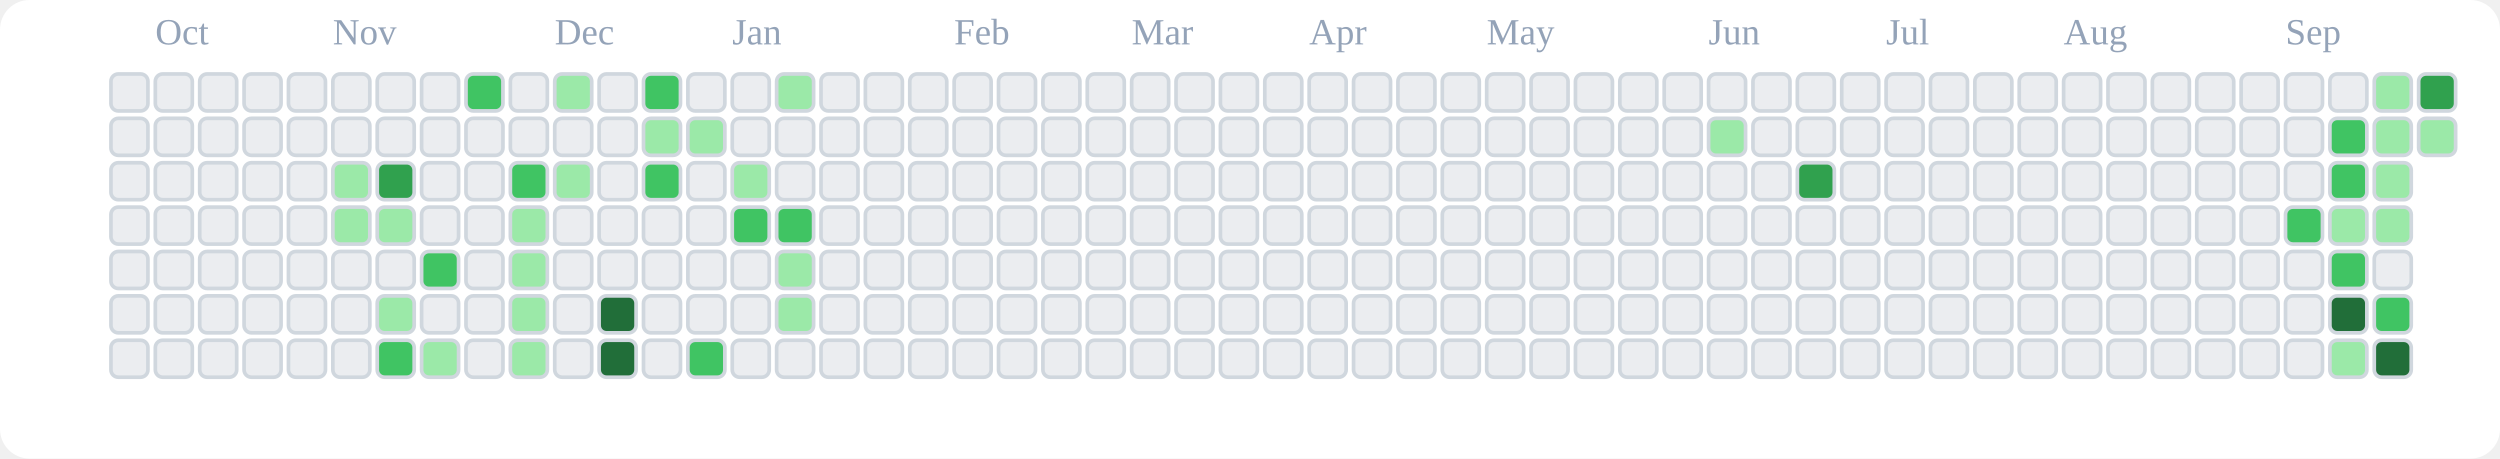
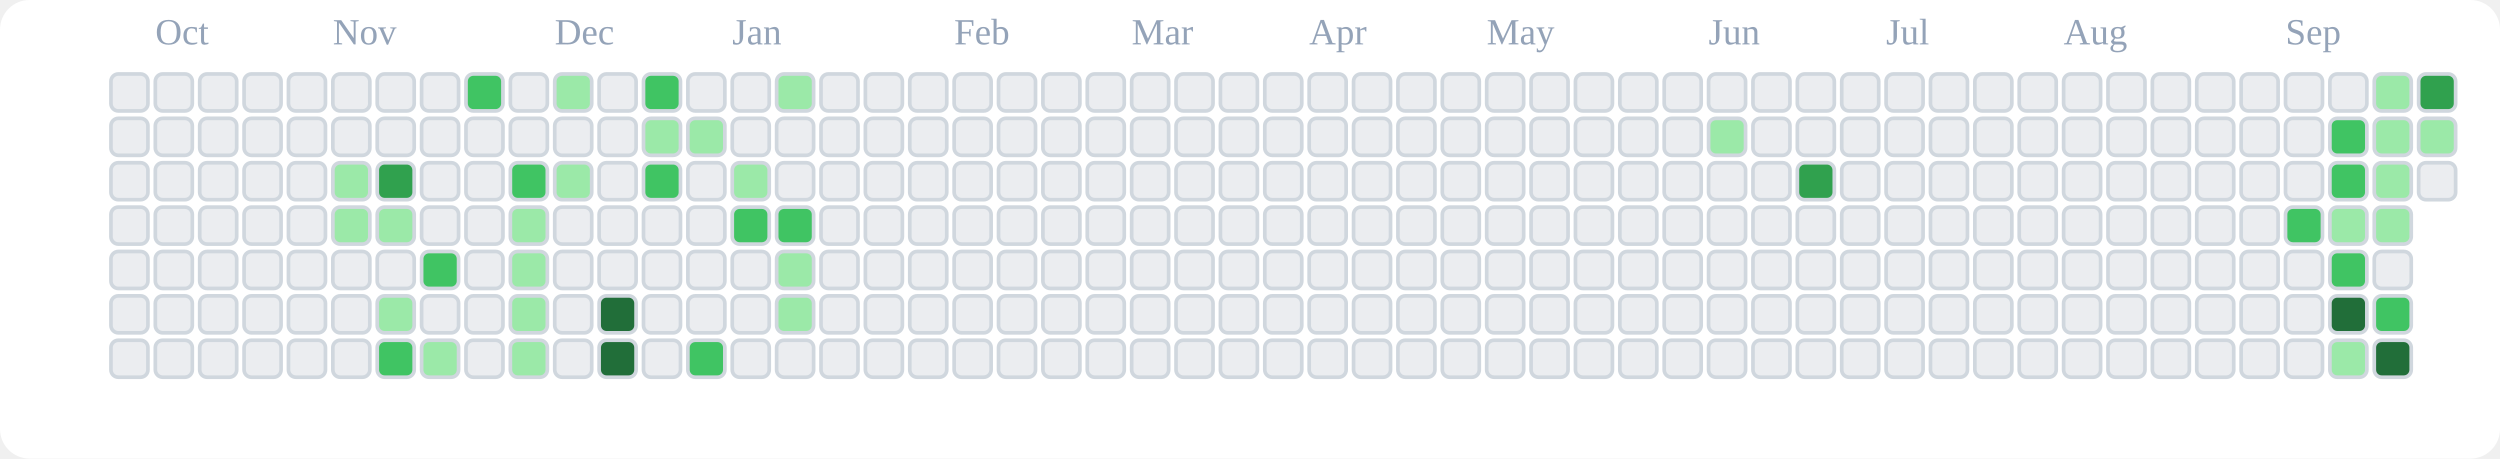
<svg xmlns="http://www.w3.org/2000/svg" viewBox="0 0 676 124" role="img" aria-label="tranhohoangvu Contributions (Light)">
  <rect x="0" y="0" width="676" height="124" fill="#ffffff" rx="8" ry="8" />
  <text x="42" y="12" font-size="10" fill="#94a3b8">Oct</text>
  <text x="90" y="12" font-size="10" fill="#94a3b8">Nov</text>
  <text x="150" y="12" font-size="10" fill="#94a3b8">Dec</text>
  <text x="198" y="12" font-size="10" fill="#94a3b8">Jan</text>
  <text x="258" y="12" font-size="10" fill="#94a3b8">Feb</text>
  <text x="306" y="12" font-size="10" fill="#94a3b8">Mar</text>
  <text x="354" y="12" font-size="10" fill="#94a3b8">Apr</text>
  <text x="402" y="12" font-size="10" fill="#94a3b8">May</text>
  <text x="462" y="12" font-size="10" fill="#94a3b8">Jun</text>
  <text x="510" y="12" font-size="10" fill="#94a3b8">Jul</text>
  <text x="558" y="12" font-size="10" fill="#94a3b8">Aug</text>
  <text x="618" y="12" font-size="10" fill="#94a3b8">Sep</text>
  <rect x="30" y="20" width="10" height="10" rx="2" ry="2" fill="#ebedf0" stroke="#d0d7de" stroke-width="1" />
  <rect x="30" y="32" width="10" height="10" rx="2" ry="2" fill="#ebedf0" stroke="#d0d7de" stroke-width="1" />
  <rect x="30" y="44" width="10" height="10" rx="2" ry="2" fill="#ebedf0" stroke="#d0d7de" stroke-width="1" />
  <rect x="30" y="56" width="10" height="10" rx="2" ry="2" fill="#ebedf0" stroke="#d0d7de" stroke-width="1" />
  <rect x="30" y="68" width="10" height="10" rx="2" ry="2" fill="#ebedf0" stroke="#d0d7de" stroke-width="1" />
  <rect x="30" y="80" width="10" height="10" rx="2" ry="2" fill="#ebedf0" stroke="#d0d7de" stroke-width="1" />
  <rect x="30" y="92" width="10" height="10" rx="2" ry="2" fill="#ebedf0" stroke="#d0d7de" stroke-width="1" />
  <rect x="42" y="20" width="10" height="10" rx="2" ry="2" fill="#ebedf0" stroke="#d0d7de" stroke-width="1" />
  <rect x="42" y="32" width="10" height="10" rx="2" ry="2" fill="#ebedf0" stroke="#d0d7de" stroke-width="1" />
  <rect x="42" y="44" width="10" height="10" rx="2" ry="2" fill="#ebedf0" stroke="#d0d7de" stroke-width="1" />
  <rect x="42" y="56" width="10" height="10" rx="2" ry="2" fill="#ebedf0" stroke="#d0d7de" stroke-width="1" />
  <rect x="42" y="68" width="10" height="10" rx="2" ry="2" fill="#ebedf0" stroke="#d0d7de" stroke-width="1" />
  <rect x="42" y="80" width="10" height="10" rx="2" ry="2" fill="#ebedf0" stroke="#d0d7de" stroke-width="1" />
  <rect x="42" y="92" width="10" height="10" rx="2" ry="2" fill="#ebedf0" stroke="#d0d7de" stroke-width="1" />
  <rect x="54" y="20" width="10" height="10" rx="2" ry="2" fill="#ebedf0" stroke="#d0d7de" stroke-width="1" />
  <rect x="54" y="32" width="10" height="10" rx="2" ry="2" fill="#ebedf0" stroke="#d0d7de" stroke-width="1" />
  <rect x="54" y="44" width="10" height="10" rx="2" ry="2" fill="#ebedf0" stroke="#d0d7de" stroke-width="1" />
  <rect x="54" y="56" width="10" height="10" rx="2" ry="2" fill="#ebedf0" stroke="#d0d7de" stroke-width="1" />
  <rect x="54" y="68" width="10" height="10" rx="2" ry="2" fill="#ebedf0" stroke="#d0d7de" stroke-width="1" />
  <rect x="54" y="80" width="10" height="10" rx="2" ry="2" fill="#ebedf0" stroke="#d0d7de" stroke-width="1" />
  <rect x="54" y="92" width="10" height="10" rx="2" ry="2" fill="#ebedf0" stroke="#d0d7de" stroke-width="1" />
  <rect x="66" y="20" width="10" height="10" rx="2" ry="2" fill="#ebedf0" stroke="#d0d7de" stroke-width="1" />
  <rect x="66" y="32" width="10" height="10" rx="2" ry="2" fill="#ebedf0" stroke="#d0d7de" stroke-width="1" />
  <rect x="66" y="44" width="10" height="10" rx="2" ry="2" fill="#ebedf0" stroke="#d0d7de" stroke-width="1" />
  <rect x="66" y="56" width="10" height="10" rx="2" ry="2" fill="#ebedf0" stroke="#d0d7de" stroke-width="1" />
  <rect x="66" y="68" width="10" height="10" rx="2" ry="2" fill="#ebedf0" stroke="#d0d7de" stroke-width="1" />
  <rect x="66" y="80" width="10" height="10" rx="2" ry="2" fill="#ebedf0" stroke="#d0d7de" stroke-width="1" />
  <rect x="66" y="92" width="10" height="10" rx="2" ry="2" fill="#ebedf0" stroke="#d0d7de" stroke-width="1" />
  <rect x="78" y="20" width="10" height="10" rx="2" ry="2" fill="#ebedf0" stroke="#d0d7de" stroke-width="1" />
  <rect x="78" y="32" width="10" height="10" rx="2" ry="2" fill="#ebedf0" stroke="#d0d7de" stroke-width="1" />
  <rect x="78" y="44" width="10" height="10" rx="2" ry="2" fill="#ebedf0" stroke="#d0d7de" stroke-width="1" />
  <rect x="78" y="56" width="10" height="10" rx="2" ry="2" fill="#ebedf0" stroke="#d0d7de" stroke-width="1" />
  <rect x="78" y="68" width="10" height="10" rx="2" ry="2" fill="#ebedf0" stroke="#d0d7de" stroke-width="1" />
  <rect x="78" y="80" width="10" height="10" rx="2" ry="2" fill="#ebedf0" stroke="#d0d7de" stroke-width="1" />
  <rect x="78" y="92" width="10" height="10" rx="2" ry="2" fill="#ebedf0" stroke="#d0d7de" stroke-width="1" />
  <rect x="90" y="20" width="10" height="10" rx="2" ry="2" fill="#ebedf0" stroke="#d0d7de" stroke-width="1" />
  <rect x="90" y="32" width="10" height="10" rx="2" ry="2" fill="#ebedf0" stroke="#d0d7de" stroke-width="1" />
  <rect x="90" y="44" width="10" height="10" rx="2" ry="2" fill="#9be9a8" stroke="#d0d7de" stroke-width="1" />
  <rect x="90" y="56" width="10" height="10" rx="2" ry="2" fill="#9be9a8" stroke="#d0d7de" stroke-width="1" />
  <rect x="90" y="68" width="10" height="10" rx="2" ry="2" fill="#ebedf0" stroke="#d0d7de" stroke-width="1" />
  <rect x="90" y="80" width="10" height="10" rx="2" ry="2" fill="#ebedf0" stroke="#d0d7de" stroke-width="1" />
  <rect x="90" y="92" width="10" height="10" rx="2" ry="2" fill="#ebedf0" stroke="#d0d7de" stroke-width="1" />
  <rect x="102" y="20" width="10" height="10" rx="2" ry="2" fill="#ebedf0" stroke="#d0d7de" stroke-width="1" />
  <rect x="102" y="32" width="10" height="10" rx="2" ry="2" fill="#ebedf0" stroke="#d0d7de" stroke-width="1" />
  <rect x="102" y="44" width="10" height="10" rx="2" ry="2" fill="#30a14e" stroke="#d0d7de" stroke-width="1" />
  <rect x="102" y="56" width="10" height="10" rx="2" ry="2" fill="#9be9a8" stroke="#d0d7de" stroke-width="1" />
  <rect x="102" y="68" width="10" height="10" rx="2" ry="2" fill="#ebedf0" stroke="#d0d7de" stroke-width="1" />
  <rect x="102" y="80" width="10" height="10" rx="2" ry="2" fill="#9be9a8" stroke="#d0d7de" stroke-width="1" />
  <rect x="102" y="92" width="10" height="10" rx="2" ry="2" fill="#40c463" stroke="#d0d7de" stroke-width="1" />
  <rect x="114" y="20" width="10" height="10" rx="2" ry="2" fill="#ebedf0" stroke="#d0d7de" stroke-width="1" />
  <rect x="114" y="32" width="10" height="10" rx="2" ry="2" fill="#ebedf0" stroke="#d0d7de" stroke-width="1" />
  <rect x="114" y="44" width="10" height="10" rx="2" ry="2" fill="#ebedf0" stroke="#d0d7de" stroke-width="1" />
  <rect x="114" y="56" width="10" height="10" rx="2" ry="2" fill="#ebedf0" stroke="#d0d7de" stroke-width="1" />
  <rect x="114" y="68" width="10" height="10" rx="2" ry="2" fill="#40c463" stroke="#d0d7de" stroke-width="1" />
  <rect x="114" y="80" width="10" height="10" rx="2" ry="2" fill="#ebedf0" stroke="#d0d7de" stroke-width="1" />
  <rect x="114" y="92" width="10" height="10" rx="2" ry="2" fill="#9be9a8" stroke="#d0d7de" stroke-width="1" />
  <rect x="126" y="20" width="10" height="10" rx="2" ry="2" fill="#40c463" stroke="#d0d7de" stroke-width="1" />
  <rect x="126" y="32" width="10" height="10" rx="2" ry="2" fill="#ebedf0" stroke="#d0d7de" stroke-width="1" />
  <rect x="126" y="44" width="10" height="10" rx="2" ry="2" fill="#ebedf0" stroke="#d0d7de" stroke-width="1" />
  <rect x="126" y="56" width="10" height="10" rx="2" ry="2" fill="#ebedf0" stroke="#d0d7de" stroke-width="1" />
  <rect x="126" y="68" width="10" height="10" rx="2" ry="2" fill="#ebedf0" stroke="#d0d7de" stroke-width="1" />
  <rect x="126" y="80" width="10" height="10" rx="2" ry="2" fill="#ebedf0" stroke="#d0d7de" stroke-width="1" />
  <rect x="126" y="92" width="10" height="10" rx="2" ry="2" fill="#ebedf0" stroke="#d0d7de" stroke-width="1" />
  <rect x="138" y="20" width="10" height="10" rx="2" ry="2" fill="#ebedf0" stroke="#d0d7de" stroke-width="1" />
  <rect x="138" y="32" width="10" height="10" rx="2" ry="2" fill="#ebedf0" stroke="#d0d7de" stroke-width="1" />
  <rect x="138" y="44" width="10" height="10" rx="2" ry="2" fill="#40c463" stroke="#d0d7de" stroke-width="1" />
  <rect x="138" y="56" width="10" height="10" rx="2" ry="2" fill="#9be9a8" stroke="#d0d7de" stroke-width="1" />
  <rect x="138" y="68" width="10" height="10" rx="2" ry="2" fill="#9be9a8" stroke="#d0d7de" stroke-width="1" />
  <rect x="138" y="80" width="10" height="10" rx="2" ry="2" fill="#9be9a8" stroke="#d0d7de" stroke-width="1" />
  <rect x="138" y="92" width="10" height="10" rx="2" ry="2" fill="#9be9a8" stroke="#d0d7de" stroke-width="1" />
  <rect x="150" y="20" width="10" height="10" rx="2" ry="2" fill="#9be9a8" stroke="#d0d7de" stroke-width="1" />
  <rect x="150" y="32" width="10" height="10" rx="2" ry="2" fill="#ebedf0" stroke="#d0d7de" stroke-width="1" />
  <rect x="150" y="44" width="10" height="10" rx="2" ry="2" fill="#9be9a8" stroke="#d0d7de" stroke-width="1" />
  <rect x="150" y="56" width="10" height="10" rx="2" ry="2" fill="#ebedf0" stroke="#d0d7de" stroke-width="1" />
  <rect x="150" y="68" width="10" height="10" rx="2" ry="2" fill="#ebedf0" stroke="#d0d7de" stroke-width="1" />
  <rect x="150" y="80" width="10" height="10" rx="2" ry="2" fill="#ebedf0" stroke="#d0d7de" stroke-width="1" />
  <rect x="150" y="92" width="10" height="10" rx="2" ry="2" fill="#ebedf0" stroke="#d0d7de" stroke-width="1" />
  <rect x="162" y="20" width="10" height="10" rx="2" ry="2" fill="#ebedf0" stroke="#d0d7de" stroke-width="1" />
  <rect x="162" y="32" width="10" height="10" rx="2" ry="2" fill="#ebedf0" stroke="#d0d7de" stroke-width="1" />
  <rect x="162" y="44" width="10" height="10" rx="2" ry="2" fill="#ebedf0" stroke="#d0d7de" stroke-width="1" />
  <rect x="162" y="56" width="10" height="10" rx="2" ry="2" fill="#ebedf0" stroke="#d0d7de" stroke-width="1" />
  <rect x="162" y="68" width="10" height="10" rx="2" ry="2" fill="#ebedf0" stroke="#d0d7de" stroke-width="1" />
  <rect x="162" y="80" width="10" height="10" rx="2" ry="2" fill="#216e39" stroke="#d0d7de" stroke-width="1" />
  <rect x="162" y="92" width="10" height="10" rx="2" ry="2" fill="#216e39" stroke="#d0d7de" stroke-width="1" />
  <rect x="174" y="20" width="10" height="10" rx="2" ry="2" fill="#40c463" stroke="#d0d7de" stroke-width="1" />
  <rect x="174" y="32" width="10" height="10" rx="2" ry="2" fill="#9be9a8" stroke="#d0d7de" stroke-width="1" />
  <rect x="174" y="44" width="10" height="10" rx="2" ry="2" fill="#40c463" stroke="#d0d7de" stroke-width="1" />
  <rect x="174" y="56" width="10" height="10" rx="2" ry="2" fill="#ebedf0" stroke="#d0d7de" stroke-width="1" />
  <rect x="174" y="68" width="10" height="10" rx="2" ry="2" fill="#ebedf0" stroke="#d0d7de" stroke-width="1" />
  <rect x="174" y="80" width="10" height="10" rx="2" ry="2" fill="#ebedf0" stroke="#d0d7de" stroke-width="1" />
  <rect x="174" y="92" width="10" height="10" rx="2" ry="2" fill="#ebedf0" stroke="#d0d7de" stroke-width="1" />
  <rect x="186" y="20" width="10" height="10" rx="2" ry="2" fill="#ebedf0" stroke="#d0d7de" stroke-width="1" />
  <rect x="186" y="32" width="10" height="10" rx="2" ry="2" fill="#9be9a8" stroke="#d0d7de" stroke-width="1" />
  <rect x="186" y="44" width="10" height="10" rx="2" ry="2" fill="#ebedf0" stroke="#d0d7de" stroke-width="1" />
  <rect x="186" y="56" width="10" height="10" rx="2" ry="2" fill="#ebedf0" stroke="#d0d7de" stroke-width="1" />
  <rect x="186" y="68" width="10" height="10" rx="2" ry="2" fill="#ebedf0" stroke="#d0d7de" stroke-width="1" />
  <rect x="186" y="80" width="10" height="10" rx="2" ry="2" fill="#ebedf0" stroke="#d0d7de" stroke-width="1" />
  <rect x="186" y="92" width="10" height="10" rx="2" ry="2" fill="#40c463" stroke="#d0d7de" stroke-width="1" />
  <rect x="198" y="20" width="10" height="10" rx="2" ry="2" fill="#ebedf0" stroke="#d0d7de" stroke-width="1" />
  <rect x="198" y="32" width="10" height="10" rx="2" ry="2" fill="#ebedf0" stroke="#d0d7de" stroke-width="1" />
  <rect x="198" y="44" width="10" height="10" rx="2" ry="2" fill="#9be9a8" stroke="#d0d7de" stroke-width="1" />
  <rect x="198" y="56" width="10" height="10" rx="2" ry="2" fill="#40c463" stroke="#d0d7de" stroke-width="1" />
  <rect x="198" y="68" width="10" height="10" rx="2" ry="2" fill="#ebedf0" stroke="#d0d7de" stroke-width="1" />
  <rect x="198" y="80" width="10" height="10" rx="2" ry="2" fill="#ebedf0" stroke="#d0d7de" stroke-width="1" />
  <rect x="198" y="92" width="10" height="10" rx="2" ry="2" fill="#ebedf0" stroke="#d0d7de" stroke-width="1" />
  <rect x="210" y="20" width="10" height="10" rx="2" ry="2" fill="#9be9a8" stroke="#d0d7de" stroke-width="1" />
  <rect x="210" y="32" width="10" height="10" rx="2" ry="2" fill="#ebedf0" stroke="#d0d7de" stroke-width="1" />
  <rect x="210" y="44" width="10" height="10" rx="2" ry="2" fill="#ebedf0" stroke="#d0d7de" stroke-width="1" />
  <rect x="210" y="56" width="10" height="10" rx="2" ry="2" fill="#40c463" stroke="#d0d7de" stroke-width="1" />
  <rect x="210" y="68" width="10" height="10" rx="2" ry="2" fill="#9be9a8" stroke="#d0d7de" stroke-width="1" />
  <rect x="210" y="80" width="10" height="10" rx="2" ry="2" fill="#9be9a8" stroke="#d0d7de" stroke-width="1" />
  <rect x="210" y="92" width="10" height="10" rx="2" ry="2" fill="#ebedf0" stroke="#d0d7de" stroke-width="1" />
  <rect x="222" y="20" width="10" height="10" rx="2" ry="2" fill="#ebedf0" stroke="#d0d7de" stroke-width="1" />
  <rect x="222" y="32" width="10" height="10" rx="2" ry="2" fill="#ebedf0" stroke="#d0d7de" stroke-width="1" />
  <rect x="222" y="44" width="10" height="10" rx="2" ry="2" fill="#ebedf0" stroke="#d0d7de" stroke-width="1" />
  <rect x="222" y="56" width="10" height="10" rx="2" ry="2" fill="#ebedf0" stroke="#d0d7de" stroke-width="1" />
  <rect x="222" y="68" width="10" height="10" rx="2" ry="2" fill="#ebedf0" stroke="#d0d7de" stroke-width="1" />
  <rect x="222" y="80" width="10" height="10" rx="2" ry="2" fill="#ebedf0" stroke="#d0d7de" stroke-width="1" />
  <rect x="222" y="92" width="10" height="10" rx="2" ry="2" fill="#ebedf0" stroke="#d0d7de" stroke-width="1" />
  <rect x="234" y="20" width="10" height="10" rx="2" ry="2" fill="#ebedf0" stroke="#d0d7de" stroke-width="1" />
  <rect x="234" y="32" width="10" height="10" rx="2" ry="2" fill="#ebedf0" stroke="#d0d7de" stroke-width="1" />
  <rect x="234" y="44" width="10" height="10" rx="2" ry="2" fill="#ebedf0" stroke="#d0d7de" stroke-width="1" />
  <rect x="234" y="56" width="10" height="10" rx="2" ry="2" fill="#ebedf0" stroke="#d0d7de" stroke-width="1" />
  <rect x="234" y="68" width="10" height="10" rx="2" ry="2" fill="#ebedf0" stroke="#d0d7de" stroke-width="1" />
  <rect x="234" y="80" width="10" height="10" rx="2" ry="2" fill="#ebedf0" stroke="#d0d7de" stroke-width="1" />
  <rect x="234" y="92" width="10" height="10" rx="2" ry="2" fill="#ebedf0" stroke="#d0d7de" stroke-width="1" />
  <rect x="246" y="20" width="10" height="10" rx="2" ry="2" fill="#ebedf0" stroke="#d0d7de" stroke-width="1" />
  <rect x="246" y="32" width="10" height="10" rx="2" ry="2" fill="#ebedf0" stroke="#d0d7de" stroke-width="1" />
  <rect x="246" y="44" width="10" height="10" rx="2" ry="2" fill="#ebedf0" stroke="#d0d7de" stroke-width="1" />
  <rect x="246" y="56" width="10" height="10" rx="2" ry="2" fill="#ebedf0" stroke="#d0d7de" stroke-width="1" />
  <rect x="246" y="68" width="10" height="10" rx="2" ry="2" fill="#ebedf0" stroke="#d0d7de" stroke-width="1" />
  <rect x="246" y="80" width="10" height="10" rx="2" ry="2" fill="#ebedf0" stroke="#d0d7de" stroke-width="1" />
  <rect x="246" y="92" width="10" height="10" rx="2" ry="2" fill="#ebedf0" stroke="#d0d7de" stroke-width="1" />
  <rect x="258" y="20" width="10" height="10" rx="2" ry="2" fill="#ebedf0" stroke="#d0d7de" stroke-width="1" />
  <rect x="258" y="32" width="10" height="10" rx="2" ry="2" fill="#ebedf0" stroke="#d0d7de" stroke-width="1" />
  <rect x="258" y="44" width="10" height="10" rx="2" ry="2" fill="#ebedf0" stroke="#d0d7de" stroke-width="1" />
  <rect x="258" y="56" width="10" height="10" rx="2" ry="2" fill="#ebedf0" stroke="#d0d7de" stroke-width="1" />
  <rect x="258" y="68" width="10" height="10" rx="2" ry="2" fill="#ebedf0" stroke="#d0d7de" stroke-width="1" />
  <rect x="258" y="80" width="10" height="10" rx="2" ry="2" fill="#ebedf0" stroke="#d0d7de" stroke-width="1" />
  <rect x="258" y="92" width="10" height="10" rx="2" ry="2" fill="#ebedf0" stroke="#d0d7de" stroke-width="1" />
  <rect x="270" y="20" width="10" height="10" rx="2" ry="2" fill="#ebedf0" stroke="#d0d7de" stroke-width="1" />
  <rect x="270" y="32" width="10" height="10" rx="2" ry="2" fill="#ebedf0" stroke="#d0d7de" stroke-width="1" />
  <rect x="270" y="44" width="10" height="10" rx="2" ry="2" fill="#ebedf0" stroke="#d0d7de" stroke-width="1" />
  <rect x="270" y="56" width="10" height="10" rx="2" ry="2" fill="#ebedf0" stroke="#d0d7de" stroke-width="1" />
  <rect x="270" y="68" width="10" height="10" rx="2" ry="2" fill="#ebedf0" stroke="#d0d7de" stroke-width="1" />
  <rect x="270" y="80" width="10" height="10" rx="2" ry="2" fill="#ebedf0" stroke="#d0d7de" stroke-width="1" />
  <rect x="270" y="92" width="10" height="10" rx="2" ry="2" fill="#ebedf0" stroke="#d0d7de" stroke-width="1" />
  <rect x="282" y="20" width="10" height="10" rx="2" ry="2" fill="#ebedf0" stroke="#d0d7de" stroke-width="1" />
  <rect x="282" y="32" width="10" height="10" rx="2" ry="2" fill="#ebedf0" stroke="#d0d7de" stroke-width="1" />
  <rect x="282" y="44" width="10" height="10" rx="2" ry="2" fill="#ebedf0" stroke="#d0d7de" stroke-width="1" />
  <rect x="282" y="56" width="10" height="10" rx="2" ry="2" fill="#ebedf0" stroke="#d0d7de" stroke-width="1" />
  <rect x="282" y="68" width="10" height="10" rx="2" ry="2" fill="#ebedf0" stroke="#d0d7de" stroke-width="1" />
  <rect x="282" y="80" width="10" height="10" rx="2" ry="2" fill="#ebedf0" stroke="#d0d7de" stroke-width="1" />
  <rect x="282" y="92" width="10" height="10" rx="2" ry="2" fill="#ebedf0" stroke="#d0d7de" stroke-width="1" />
  <rect x="294" y="20" width="10" height="10" rx="2" ry="2" fill="#ebedf0" stroke="#d0d7de" stroke-width="1" />
  <rect x="294" y="32" width="10" height="10" rx="2" ry="2" fill="#ebedf0" stroke="#d0d7de" stroke-width="1" />
  <rect x="294" y="44" width="10" height="10" rx="2" ry="2" fill="#ebedf0" stroke="#d0d7de" stroke-width="1" />
  <rect x="294" y="56" width="10" height="10" rx="2" ry="2" fill="#ebedf0" stroke="#d0d7de" stroke-width="1" />
  <rect x="294" y="68" width="10" height="10" rx="2" ry="2" fill="#ebedf0" stroke="#d0d7de" stroke-width="1" />
  <rect x="294" y="80" width="10" height="10" rx="2" ry="2" fill="#ebedf0" stroke="#d0d7de" stroke-width="1" />
  <rect x="294" y="92" width="10" height="10" rx="2" ry="2" fill="#ebedf0" stroke="#d0d7de" stroke-width="1" />
  <rect x="306" y="20" width="10" height="10" rx="2" ry="2" fill="#ebedf0" stroke="#d0d7de" stroke-width="1" />
  <rect x="306" y="32" width="10" height="10" rx="2" ry="2" fill="#ebedf0" stroke="#d0d7de" stroke-width="1" />
  <rect x="306" y="44" width="10" height="10" rx="2" ry="2" fill="#ebedf0" stroke="#d0d7de" stroke-width="1" />
  <rect x="306" y="56" width="10" height="10" rx="2" ry="2" fill="#ebedf0" stroke="#d0d7de" stroke-width="1" />
  <rect x="306" y="68" width="10" height="10" rx="2" ry="2" fill="#ebedf0" stroke="#d0d7de" stroke-width="1" />
  <rect x="306" y="80" width="10" height="10" rx="2" ry="2" fill="#ebedf0" stroke="#d0d7de" stroke-width="1" />
  <rect x="306" y="92" width="10" height="10" rx="2" ry="2" fill="#ebedf0" stroke="#d0d7de" stroke-width="1" />
  <rect x="318" y="20" width="10" height="10" rx="2" ry="2" fill="#ebedf0" stroke="#d0d7de" stroke-width="1" />
  <rect x="318" y="32" width="10" height="10" rx="2" ry="2" fill="#ebedf0" stroke="#d0d7de" stroke-width="1" />
  <rect x="318" y="44" width="10" height="10" rx="2" ry="2" fill="#ebedf0" stroke="#d0d7de" stroke-width="1" />
  <rect x="318" y="56" width="10" height="10" rx="2" ry="2" fill="#ebedf0" stroke="#d0d7de" stroke-width="1" />
  <rect x="318" y="68" width="10" height="10" rx="2" ry="2" fill="#ebedf0" stroke="#d0d7de" stroke-width="1" />
  <rect x="318" y="80" width="10" height="10" rx="2" ry="2" fill="#ebedf0" stroke="#d0d7de" stroke-width="1" />
  <rect x="318" y="92" width="10" height="10" rx="2" ry="2" fill="#ebedf0" stroke="#d0d7de" stroke-width="1" />
  <rect x="330" y="20" width="10" height="10" rx="2" ry="2" fill="#ebedf0" stroke="#d0d7de" stroke-width="1" />
  <rect x="330" y="32" width="10" height="10" rx="2" ry="2" fill="#ebedf0" stroke="#d0d7de" stroke-width="1" />
  <rect x="330" y="44" width="10" height="10" rx="2" ry="2" fill="#ebedf0" stroke="#d0d7de" stroke-width="1" />
  <rect x="330" y="56" width="10" height="10" rx="2" ry="2" fill="#ebedf0" stroke="#d0d7de" stroke-width="1" />
  <rect x="330" y="68" width="10" height="10" rx="2" ry="2" fill="#ebedf0" stroke="#d0d7de" stroke-width="1" />
  <rect x="330" y="80" width="10" height="10" rx="2" ry="2" fill="#ebedf0" stroke="#d0d7de" stroke-width="1" />
  <rect x="330" y="92" width="10" height="10" rx="2" ry="2" fill="#ebedf0" stroke="#d0d7de" stroke-width="1" />
  <rect x="342" y="20" width="10" height="10" rx="2" ry="2" fill="#ebedf0" stroke="#d0d7de" stroke-width="1" />
  <rect x="342" y="32" width="10" height="10" rx="2" ry="2" fill="#ebedf0" stroke="#d0d7de" stroke-width="1" />
  <rect x="342" y="44" width="10" height="10" rx="2" ry="2" fill="#ebedf0" stroke="#d0d7de" stroke-width="1" />
  <rect x="342" y="56" width="10" height="10" rx="2" ry="2" fill="#ebedf0" stroke="#d0d7de" stroke-width="1" />
  <rect x="342" y="68" width="10" height="10" rx="2" ry="2" fill="#ebedf0" stroke="#d0d7de" stroke-width="1" />
  <rect x="342" y="80" width="10" height="10" rx="2" ry="2" fill="#ebedf0" stroke="#d0d7de" stroke-width="1" />
  <rect x="342" y="92" width="10" height="10" rx="2" ry="2" fill="#ebedf0" stroke="#d0d7de" stroke-width="1" />
  <rect x="354" y="20" width="10" height="10" rx="2" ry="2" fill="#ebedf0" stroke="#d0d7de" stroke-width="1" />
  <rect x="354" y="32" width="10" height="10" rx="2" ry="2" fill="#ebedf0" stroke="#d0d7de" stroke-width="1" />
  <rect x="354" y="44" width="10" height="10" rx="2" ry="2" fill="#ebedf0" stroke="#d0d7de" stroke-width="1" />
  <rect x="354" y="56" width="10" height="10" rx="2" ry="2" fill="#ebedf0" stroke="#d0d7de" stroke-width="1" />
  <rect x="354" y="68" width="10" height="10" rx="2" ry="2" fill="#ebedf0" stroke="#d0d7de" stroke-width="1" />
  <rect x="354" y="80" width="10" height="10" rx="2" ry="2" fill="#ebedf0" stroke="#d0d7de" stroke-width="1" />
  <rect x="354" y="92" width="10" height="10" rx="2" ry="2" fill="#ebedf0" stroke="#d0d7de" stroke-width="1" />
  <rect x="366" y="20" width="10" height="10" rx="2" ry="2" fill="#ebedf0" stroke="#d0d7de" stroke-width="1" />
  <rect x="366" y="32" width="10" height="10" rx="2" ry="2" fill="#ebedf0" stroke="#d0d7de" stroke-width="1" />
  <rect x="366" y="44" width="10" height="10" rx="2" ry="2" fill="#ebedf0" stroke="#d0d7de" stroke-width="1" />
  <rect x="366" y="56" width="10" height="10" rx="2" ry="2" fill="#ebedf0" stroke="#d0d7de" stroke-width="1" />
  <rect x="366" y="68" width="10" height="10" rx="2" ry="2" fill="#ebedf0" stroke="#d0d7de" stroke-width="1" />
  <rect x="366" y="80" width="10" height="10" rx="2" ry="2" fill="#ebedf0" stroke="#d0d7de" stroke-width="1" />
  <rect x="366" y="92" width="10" height="10" rx="2" ry="2" fill="#ebedf0" stroke="#d0d7de" stroke-width="1" />
  <rect x="378" y="20" width="10" height="10" rx="2" ry="2" fill="#ebedf0" stroke="#d0d7de" stroke-width="1" />
  <rect x="378" y="32" width="10" height="10" rx="2" ry="2" fill="#ebedf0" stroke="#d0d7de" stroke-width="1" />
  <rect x="378" y="44" width="10" height="10" rx="2" ry="2" fill="#ebedf0" stroke="#d0d7de" stroke-width="1" />
  <rect x="378" y="56" width="10" height="10" rx="2" ry="2" fill="#ebedf0" stroke="#d0d7de" stroke-width="1" />
  <rect x="378" y="68" width="10" height="10" rx="2" ry="2" fill="#ebedf0" stroke="#d0d7de" stroke-width="1" />
  <rect x="378" y="80" width="10" height="10" rx="2" ry="2" fill="#ebedf0" stroke="#d0d7de" stroke-width="1" />
  <rect x="378" y="92" width="10" height="10" rx="2" ry="2" fill="#ebedf0" stroke="#d0d7de" stroke-width="1" />
  <rect x="390" y="20" width="10" height="10" rx="2" ry="2" fill="#ebedf0" stroke="#d0d7de" stroke-width="1" />
  <rect x="390" y="32" width="10" height="10" rx="2" ry="2" fill="#ebedf0" stroke="#d0d7de" stroke-width="1" />
  <rect x="390" y="44" width="10" height="10" rx="2" ry="2" fill="#ebedf0" stroke="#d0d7de" stroke-width="1" />
  <rect x="390" y="56" width="10" height="10" rx="2" ry="2" fill="#ebedf0" stroke="#d0d7de" stroke-width="1" />
  <rect x="390" y="68" width="10" height="10" rx="2" ry="2" fill="#ebedf0" stroke="#d0d7de" stroke-width="1" />
  <rect x="390" y="80" width="10" height="10" rx="2" ry="2" fill="#ebedf0" stroke="#d0d7de" stroke-width="1" />
  <rect x="390" y="92" width="10" height="10" rx="2" ry="2" fill="#ebedf0" stroke="#d0d7de" stroke-width="1" />
  <rect x="402" y="20" width="10" height="10" rx="2" ry="2" fill="#ebedf0" stroke="#d0d7de" stroke-width="1" />
  <rect x="402" y="32" width="10" height="10" rx="2" ry="2" fill="#ebedf0" stroke="#d0d7de" stroke-width="1" />
  <rect x="402" y="44" width="10" height="10" rx="2" ry="2" fill="#ebedf0" stroke="#d0d7de" stroke-width="1" />
  <rect x="402" y="56" width="10" height="10" rx="2" ry="2" fill="#ebedf0" stroke="#d0d7de" stroke-width="1" />
  <rect x="402" y="68" width="10" height="10" rx="2" ry="2" fill="#ebedf0" stroke="#d0d7de" stroke-width="1" />
  <rect x="402" y="80" width="10" height="10" rx="2" ry="2" fill="#ebedf0" stroke="#d0d7de" stroke-width="1" />
  <rect x="402" y="92" width="10" height="10" rx="2" ry="2" fill="#ebedf0" stroke="#d0d7de" stroke-width="1" />
  <rect x="414" y="20" width="10" height="10" rx="2" ry="2" fill="#ebedf0" stroke="#d0d7de" stroke-width="1" />
  <rect x="414" y="32" width="10" height="10" rx="2" ry="2" fill="#ebedf0" stroke="#d0d7de" stroke-width="1" />
  <rect x="414" y="44" width="10" height="10" rx="2" ry="2" fill="#ebedf0" stroke="#d0d7de" stroke-width="1" />
  <rect x="414" y="56" width="10" height="10" rx="2" ry="2" fill="#ebedf0" stroke="#d0d7de" stroke-width="1" />
  <rect x="414" y="68" width="10" height="10" rx="2" ry="2" fill="#ebedf0" stroke="#d0d7de" stroke-width="1" />
  <rect x="414" y="80" width="10" height="10" rx="2" ry="2" fill="#ebedf0" stroke="#d0d7de" stroke-width="1" />
  <rect x="414" y="92" width="10" height="10" rx="2" ry="2" fill="#ebedf0" stroke="#d0d7de" stroke-width="1" />
  <rect x="426" y="20" width="10" height="10" rx="2" ry="2" fill="#ebedf0" stroke="#d0d7de" stroke-width="1" />
  <rect x="426" y="32" width="10" height="10" rx="2" ry="2" fill="#ebedf0" stroke="#d0d7de" stroke-width="1" />
  <rect x="426" y="44" width="10" height="10" rx="2" ry="2" fill="#ebedf0" stroke="#d0d7de" stroke-width="1" />
  <rect x="426" y="56" width="10" height="10" rx="2" ry="2" fill="#ebedf0" stroke="#d0d7de" stroke-width="1" />
  <rect x="426" y="68" width="10" height="10" rx="2" ry="2" fill="#ebedf0" stroke="#d0d7de" stroke-width="1" />
  <rect x="426" y="80" width="10" height="10" rx="2" ry="2" fill="#ebedf0" stroke="#d0d7de" stroke-width="1" />
  <rect x="426" y="92" width="10" height="10" rx="2" ry="2" fill="#ebedf0" stroke="#d0d7de" stroke-width="1" />
  <rect x="438" y="20" width="10" height="10" rx="2" ry="2" fill="#ebedf0" stroke="#d0d7de" stroke-width="1" />
  <rect x="438" y="32" width="10" height="10" rx="2" ry="2" fill="#ebedf0" stroke="#d0d7de" stroke-width="1" />
  <rect x="438" y="44" width="10" height="10" rx="2" ry="2" fill="#ebedf0" stroke="#d0d7de" stroke-width="1" />
  <rect x="438" y="56" width="10" height="10" rx="2" ry="2" fill="#ebedf0" stroke="#d0d7de" stroke-width="1" />
  <rect x="438" y="68" width="10" height="10" rx="2" ry="2" fill="#ebedf0" stroke="#d0d7de" stroke-width="1" />
  <rect x="438" y="80" width="10" height="10" rx="2" ry="2" fill="#ebedf0" stroke="#d0d7de" stroke-width="1" />
  <rect x="438" y="92" width="10" height="10" rx="2" ry="2" fill="#ebedf0" stroke="#d0d7de" stroke-width="1" />
  <rect x="450" y="20" width="10" height="10" rx="2" ry="2" fill="#ebedf0" stroke="#d0d7de" stroke-width="1" />
  <rect x="450" y="32" width="10" height="10" rx="2" ry="2" fill="#ebedf0" stroke="#d0d7de" stroke-width="1" />
  <rect x="450" y="44" width="10" height="10" rx="2" ry="2" fill="#ebedf0" stroke="#d0d7de" stroke-width="1" />
  <rect x="450" y="56" width="10" height="10" rx="2" ry="2" fill="#ebedf0" stroke="#d0d7de" stroke-width="1" />
  <rect x="450" y="68" width="10" height="10" rx="2" ry="2" fill="#ebedf0" stroke="#d0d7de" stroke-width="1" />
  <rect x="450" y="80" width="10" height="10" rx="2" ry="2" fill="#ebedf0" stroke="#d0d7de" stroke-width="1" />
  <rect x="450" y="92" width="10" height="10" rx="2" ry="2" fill="#ebedf0" stroke="#d0d7de" stroke-width="1" />
  <rect x="462" y="20" width="10" height="10" rx="2" ry="2" fill="#ebedf0" stroke="#d0d7de" stroke-width="1" />
  <rect x="462" y="32" width="10" height="10" rx="2" ry="2" fill="#9be9a8" stroke="#d0d7de" stroke-width="1" />
  <rect x="462" y="44" width="10" height="10" rx="2" ry="2" fill="#ebedf0" stroke="#d0d7de" stroke-width="1" />
  <rect x="462" y="56" width="10" height="10" rx="2" ry="2" fill="#ebedf0" stroke="#d0d7de" stroke-width="1" />
  <rect x="462" y="68" width="10" height="10" rx="2" ry="2" fill="#ebedf0" stroke="#d0d7de" stroke-width="1" />
  <rect x="462" y="80" width="10" height="10" rx="2" ry="2" fill="#ebedf0" stroke="#d0d7de" stroke-width="1" />
  <rect x="462" y="92" width="10" height="10" rx="2" ry="2" fill="#ebedf0" stroke="#d0d7de" stroke-width="1" />
  <rect x="474" y="20" width="10" height="10" rx="2" ry="2" fill="#ebedf0" stroke="#d0d7de" stroke-width="1" />
  <rect x="474" y="32" width="10" height="10" rx="2" ry="2" fill="#ebedf0" stroke="#d0d7de" stroke-width="1" />
  <rect x="474" y="44" width="10" height="10" rx="2" ry="2" fill="#ebedf0" stroke="#d0d7de" stroke-width="1" />
  <rect x="474" y="56" width="10" height="10" rx="2" ry="2" fill="#ebedf0" stroke="#d0d7de" stroke-width="1" />
  <rect x="474" y="68" width="10" height="10" rx="2" ry="2" fill="#ebedf0" stroke="#d0d7de" stroke-width="1" />
  <rect x="474" y="80" width="10" height="10" rx="2" ry="2" fill="#ebedf0" stroke="#d0d7de" stroke-width="1" />
  <rect x="474" y="92" width="10" height="10" rx="2" ry="2" fill="#ebedf0" stroke="#d0d7de" stroke-width="1" />
  <rect x="486" y="20" width="10" height="10" rx="2" ry="2" fill="#ebedf0" stroke="#d0d7de" stroke-width="1" />
  <rect x="486" y="32" width="10" height="10" rx="2" ry="2" fill="#ebedf0" stroke="#d0d7de" stroke-width="1" />
  <rect x="486" y="44" width="10" height="10" rx="2" ry="2" fill="#30a14e" stroke="#d0d7de" stroke-width="1" />
  <rect x="486" y="56" width="10" height="10" rx="2" ry="2" fill="#ebedf0" stroke="#d0d7de" stroke-width="1" />
  <rect x="486" y="68" width="10" height="10" rx="2" ry="2" fill="#ebedf0" stroke="#d0d7de" stroke-width="1" />
  <rect x="486" y="80" width="10" height="10" rx="2" ry="2" fill="#ebedf0" stroke="#d0d7de" stroke-width="1" />
  <rect x="486" y="92" width="10" height="10" rx="2" ry="2" fill="#ebedf0" stroke="#d0d7de" stroke-width="1" />
  <rect x="498" y="20" width="10" height="10" rx="2" ry="2" fill="#ebedf0" stroke="#d0d7de" stroke-width="1" />
  <rect x="498" y="32" width="10" height="10" rx="2" ry="2" fill="#ebedf0" stroke="#d0d7de" stroke-width="1" />
  <rect x="498" y="44" width="10" height="10" rx="2" ry="2" fill="#ebedf0" stroke="#d0d7de" stroke-width="1" />
  <rect x="498" y="56" width="10" height="10" rx="2" ry="2" fill="#ebedf0" stroke="#d0d7de" stroke-width="1" />
  <rect x="498" y="68" width="10" height="10" rx="2" ry="2" fill="#ebedf0" stroke="#d0d7de" stroke-width="1" />
  <rect x="498" y="80" width="10" height="10" rx="2" ry="2" fill="#ebedf0" stroke="#d0d7de" stroke-width="1" />
  <rect x="498" y="92" width="10" height="10" rx="2" ry="2" fill="#ebedf0" stroke="#d0d7de" stroke-width="1" />
  <rect x="510" y="20" width="10" height="10" rx="2" ry="2" fill="#ebedf0" stroke="#d0d7de" stroke-width="1" />
  <rect x="510" y="32" width="10" height="10" rx="2" ry="2" fill="#ebedf0" stroke="#d0d7de" stroke-width="1" />
  <rect x="510" y="44" width="10" height="10" rx="2" ry="2" fill="#ebedf0" stroke="#d0d7de" stroke-width="1" />
  <rect x="510" y="56" width="10" height="10" rx="2" ry="2" fill="#ebedf0" stroke="#d0d7de" stroke-width="1" />
  <rect x="510" y="68" width="10" height="10" rx="2" ry="2" fill="#ebedf0" stroke="#d0d7de" stroke-width="1" />
  <rect x="510" y="80" width="10" height="10" rx="2" ry="2" fill="#ebedf0" stroke="#d0d7de" stroke-width="1" />
  <rect x="510" y="92" width="10" height="10" rx="2" ry="2" fill="#ebedf0" stroke="#d0d7de" stroke-width="1" />
  <rect x="522" y="20" width="10" height="10" rx="2" ry="2" fill="#ebedf0" stroke="#d0d7de" stroke-width="1" />
  <rect x="522" y="32" width="10" height="10" rx="2" ry="2" fill="#ebedf0" stroke="#d0d7de" stroke-width="1" />
  <rect x="522" y="44" width="10" height="10" rx="2" ry="2" fill="#ebedf0" stroke="#d0d7de" stroke-width="1" />
  <rect x="522" y="56" width="10" height="10" rx="2" ry="2" fill="#ebedf0" stroke="#d0d7de" stroke-width="1" />
  <rect x="522" y="68" width="10" height="10" rx="2" ry="2" fill="#ebedf0" stroke="#d0d7de" stroke-width="1" />
  <rect x="522" y="80" width="10" height="10" rx="2" ry="2" fill="#ebedf0" stroke="#d0d7de" stroke-width="1" />
  <rect x="522" y="92" width="10" height="10" rx="2" ry="2" fill="#ebedf0" stroke="#d0d7de" stroke-width="1" />
  <rect x="534" y="20" width="10" height="10" rx="2" ry="2" fill="#ebedf0" stroke="#d0d7de" stroke-width="1" />
  <rect x="534" y="32" width="10" height="10" rx="2" ry="2" fill="#ebedf0" stroke="#d0d7de" stroke-width="1" />
  <rect x="534" y="44" width="10" height="10" rx="2" ry="2" fill="#ebedf0" stroke="#d0d7de" stroke-width="1" />
  <rect x="534" y="56" width="10" height="10" rx="2" ry="2" fill="#ebedf0" stroke="#d0d7de" stroke-width="1" />
  <rect x="534" y="68" width="10" height="10" rx="2" ry="2" fill="#ebedf0" stroke="#d0d7de" stroke-width="1" />
  <rect x="534" y="80" width="10" height="10" rx="2" ry="2" fill="#ebedf0" stroke="#d0d7de" stroke-width="1" />
  <rect x="534" y="92" width="10" height="10" rx="2" ry="2" fill="#ebedf0" stroke="#d0d7de" stroke-width="1" />
  <rect x="546" y="20" width="10" height="10" rx="2" ry="2" fill="#ebedf0" stroke="#d0d7de" stroke-width="1" />
  <rect x="546" y="32" width="10" height="10" rx="2" ry="2" fill="#ebedf0" stroke="#d0d7de" stroke-width="1" />
  <rect x="546" y="44" width="10" height="10" rx="2" ry="2" fill="#ebedf0" stroke="#d0d7de" stroke-width="1" />
  <rect x="546" y="56" width="10" height="10" rx="2" ry="2" fill="#ebedf0" stroke="#d0d7de" stroke-width="1" />
  <rect x="546" y="68" width="10" height="10" rx="2" ry="2" fill="#ebedf0" stroke="#d0d7de" stroke-width="1" />
  <rect x="546" y="80" width="10" height="10" rx="2" ry="2" fill="#ebedf0" stroke="#d0d7de" stroke-width="1" />
  <rect x="546" y="92" width="10" height="10" rx="2" ry="2" fill="#ebedf0" stroke="#d0d7de" stroke-width="1" />
  <rect x="558" y="20" width="10" height="10" rx="2" ry="2" fill="#ebedf0" stroke="#d0d7de" stroke-width="1" />
  <rect x="558" y="32" width="10" height="10" rx="2" ry="2" fill="#ebedf0" stroke="#d0d7de" stroke-width="1" />
  <rect x="558" y="44" width="10" height="10" rx="2" ry="2" fill="#ebedf0" stroke="#d0d7de" stroke-width="1" />
  <rect x="558" y="56" width="10" height="10" rx="2" ry="2" fill="#ebedf0" stroke="#d0d7de" stroke-width="1" />
  <rect x="558" y="68" width="10" height="10" rx="2" ry="2" fill="#ebedf0" stroke="#d0d7de" stroke-width="1" />
  <rect x="558" y="80" width="10" height="10" rx="2" ry="2" fill="#ebedf0" stroke="#d0d7de" stroke-width="1" />
  <rect x="558" y="92" width="10" height="10" rx="2" ry="2" fill="#ebedf0" stroke="#d0d7de" stroke-width="1" />
  <rect x="570" y="20" width="10" height="10" rx="2" ry="2" fill="#ebedf0" stroke="#d0d7de" stroke-width="1" />
  <rect x="570" y="32" width="10" height="10" rx="2" ry="2" fill="#ebedf0" stroke="#d0d7de" stroke-width="1" />
  <rect x="570" y="44" width="10" height="10" rx="2" ry="2" fill="#ebedf0" stroke="#d0d7de" stroke-width="1" />
  <rect x="570" y="56" width="10" height="10" rx="2" ry="2" fill="#ebedf0" stroke="#d0d7de" stroke-width="1" />
  <rect x="570" y="68" width="10" height="10" rx="2" ry="2" fill="#ebedf0" stroke="#d0d7de" stroke-width="1" />
  <rect x="570" y="80" width="10" height="10" rx="2" ry="2" fill="#ebedf0" stroke="#d0d7de" stroke-width="1" />
  <rect x="570" y="92" width="10" height="10" rx="2" ry="2" fill="#ebedf0" stroke="#d0d7de" stroke-width="1" />
  <rect x="582" y="20" width="10" height="10" rx="2" ry="2" fill="#ebedf0" stroke="#d0d7de" stroke-width="1" />
  <rect x="582" y="32" width="10" height="10" rx="2" ry="2" fill="#ebedf0" stroke="#d0d7de" stroke-width="1" />
  <rect x="582" y="44" width="10" height="10" rx="2" ry="2" fill="#ebedf0" stroke="#d0d7de" stroke-width="1" />
  <rect x="582" y="56" width="10" height="10" rx="2" ry="2" fill="#ebedf0" stroke="#d0d7de" stroke-width="1" />
  <rect x="582" y="68" width="10" height="10" rx="2" ry="2" fill="#ebedf0" stroke="#d0d7de" stroke-width="1" />
  <rect x="582" y="80" width="10" height="10" rx="2" ry="2" fill="#ebedf0" stroke="#d0d7de" stroke-width="1" />
  <rect x="582" y="92" width="10" height="10" rx="2" ry="2" fill="#ebedf0" stroke="#d0d7de" stroke-width="1" />
  <rect x="594" y="20" width="10" height="10" rx="2" ry="2" fill="#ebedf0" stroke="#d0d7de" stroke-width="1" />
  <rect x="594" y="32" width="10" height="10" rx="2" ry="2" fill="#ebedf0" stroke="#d0d7de" stroke-width="1" />
  <rect x="594" y="44" width="10" height="10" rx="2" ry="2" fill="#ebedf0" stroke="#d0d7de" stroke-width="1" />
  <rect x="594" y="56" width="10" height="10" rx="2" ry="2" fill="#ebedf0" stroke="#d0d7de" stroke-width="1" />
  <rect x="594" y="68" width="10" height="10" rx="2" ry="2" fill="#ebedf0" stroke="#d0d7de" stroke-width="1" />
  <rect x="594" y="80" width="10" height="10" rx="2" ry="2" fill="#ebedf0" stroke="#d0d7de" stroke-width="1" />
  <rect x="594" y="92" width="10" height="10" rx="2" ry="2" fill="#ebedf0" stroke="#d0d7de" stroke-width="1" />
  <rect x="606" y="20" width="10" height="10" rx="2" ry="2" fill="#ebedf0" stroke="#d0d7de" stroke-width="1" />
  <rect x="606" y="32" width="10" height="10" rx="2" ry="2" fill="#ebedf0" stroke="#d0d7de" stroke-width="1" />
  <rect x="606" y="44" width="10" height="10" rx="2" ry="2" fill="#ebedf0" stroke="#d0d7de" stroke-width="1" />
  <rect x="606" y="56" width="10" height="10" rx="2" ry="2" fill="#ebedf0" stroke="#d0d7de" stroke-width="1" />
  <rect x="606" y="68" width="10" height="10" rx="2" ry="2" fill="#ebedf0" stroke="#d0d7de" stroke-width="1" />
  <rect x="606" y="80" width="10" height="10" rx="2" ry="2" fill="#ebedf0" stroke="#d0d7de" stroke-width="1" />
  <rect x="606" y="92" width="10" height="10" rx="2" ry="2" fill="#ebedf0" stroke="#d0d7de" stroke-width="1" />
  <rect x="618" y="20" width="10" height="10" rx="2" ry="2" fill="#ebedf0" stroke="#d0d7de" stroke-width="1" />
  <rect x="618" y="32" width="10" height="10" rx="2" ry="2" fill="#ebedf0" stroke="#d0d7de" stroke-width="1" />
  <rect x="618" y="44" width="10" height="10" rx="2" ry="2" fill="#ebedf0" stroke="#d0d7de" stroke-width="1" />
  <rect x="618" y="56" width="10" height="10" rx="2" ry="2" fill="#40c463" stroke="#d0d7de" stroke-width="1" />
  <rect x="618" y="68" width="10" height="10" rx="2" ry="2" fill="#ebedf0" stroke="#d0d7de" stroke-width="1" />
  <rect x="618" y="80" width="10" height="10" rx="2" ry="2" fill="#ebedf0" stroke="#d0d7de" stroke-width="1" />
  <rect x="618" y="92" width="10" height="10" rx="2" ry="2" fill="#ebedf0" stroke="#d0d7de" stroke-width="1" />
  <rect x="630" y="20" width="10" height="10" rx="2" ry="2" fill="#ebedf0" stroke="#d0d7de" stroke-width="1" />
  <rect x="630" y="32" width="10" height="10" rx="2" ry="2" fill="#40c463" stroke="#d0d7de" stroke-width="1" />
  <rect x="630" y="44" width="10" height="10" rx="2" ry="2" fill="#40c463" stroke="#d0d7de" stroke-width="1" />
  <rect x="630" y="56" width="10" height="10" rx="2" ry="2" fill="#9be9a8" stroke="#d0d7de" stroke-width="1" />
  <rect x="630" y="68" width="10" height="10" rx="2" ry="2" fill="#40c463" stroke="#d0d7de" stroke-width="1" />
  <rect x="630" y="80" width="10" height="10" rx="2" ry="2" fill="#216e39" stroke="#d0d7de" stroke-width="1" />
  <rect x="630" y="92" width="10" height="10" rx="2" ry="2" fill="#9be9a8" stroke="#d0d7de" stroke-width="1" />
  <rect x="642" y="20" width="10" height="10" rx="2" ry="2" fill="#9be9a8" stroke="#d0d7de" stroke-width="1" />
  <rect x="642" y="32" width="10" height="10" rx="2" ry="2" fill="#9be9a8" stroke="#d0d7de" stroke-width="1" />
  <rect x="642" y="44" width="10" height="10" rx="2" ry="2" fill="#9be9a8" stroke="#d0d7de" stroke-width="1" />
  <rect x="642" y="56" width="10" height="10" rx="2" ry="2" fill="#9be9a8" stroke="#d0d7de" stroke-width="1" />
  <rect x="642" y="68" width="10" height="10" rx="2" ry="2" fill="#ebedf0" stroke="#d0d7de" stroke-width="1" />
  <rect x="642" y="80" width="10" height="10" rx="2" ry="2" fill="#40c463" stroke="#d0d7de" stroke-width="1" />
  <rect x="642" y="92" width="10" height="10" rx="2" ry="2" fill="#216e39" stroke="#d0d7de" stroke-width="1" />
  <rect x="654" y="20" width="10" height="10" rx="2" ry="2" fill="#30a14e" stroke="#d0d7de" stroke-width="1" />
  <rect x="654" y="32" width="10" height="10" rx="2" ry="2" fill="#9be9a8" stroke="#d0d7de" stroke-width="1" />
+   <rect x="654" y="44" width="10" height="10" rx="2" ry="2" fill="#ebedf0" stroke="#d0d7de" stroke-width="1" />
</svg>
